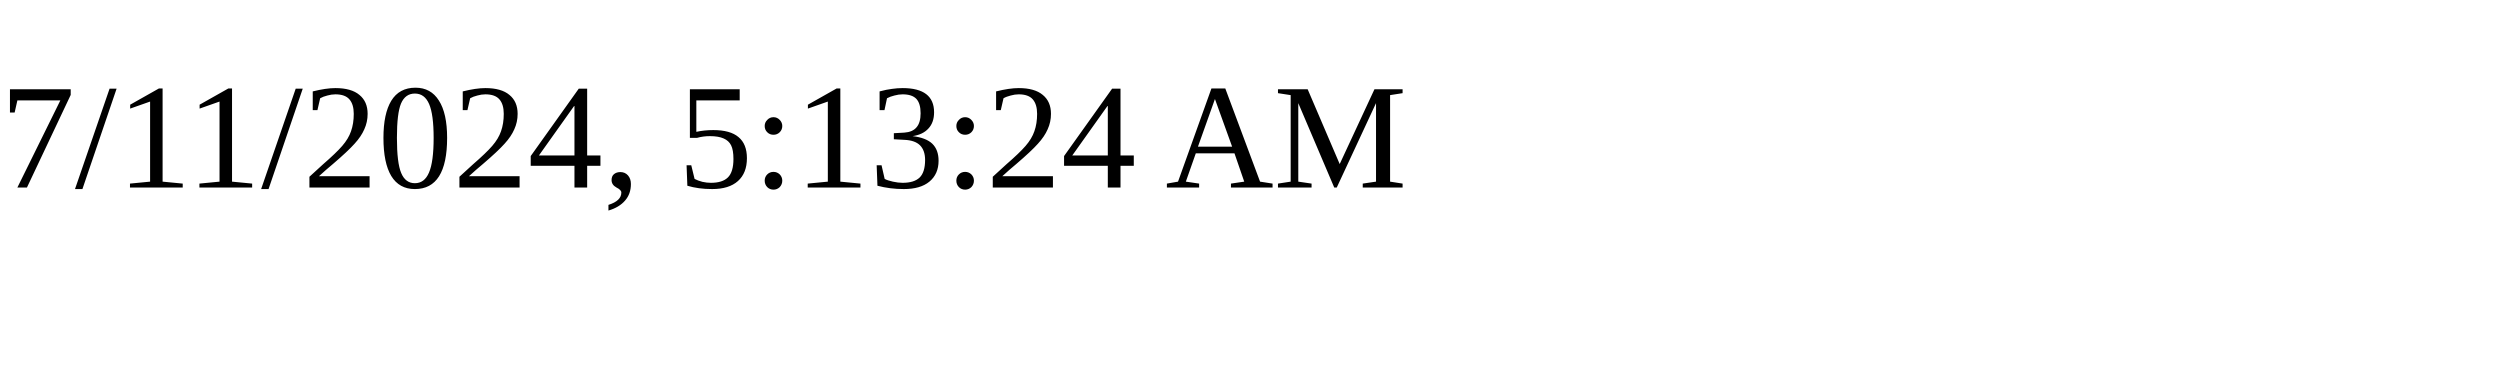
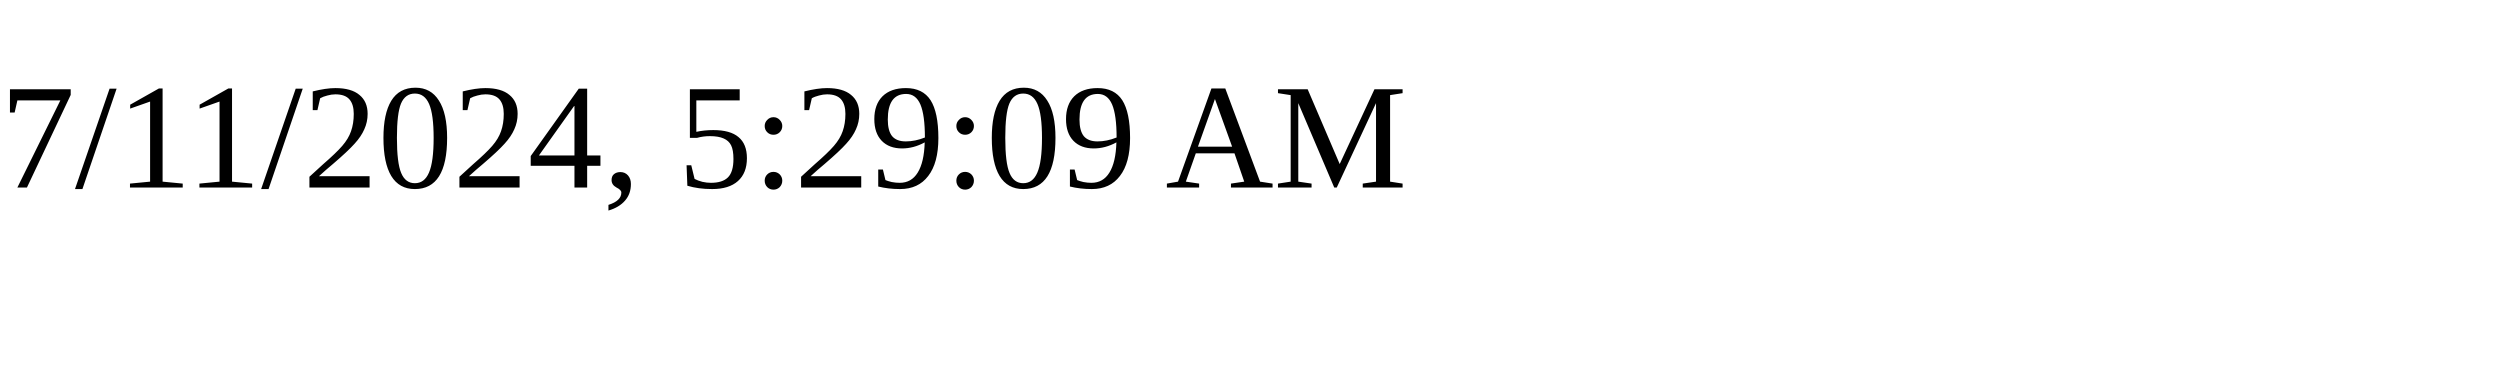
<svg xmlns="http://www.w3.org/2000/svg" height="30" width="200">
-   <text x="0" y="15">7/11/2024, 5:13:24 AM</text>
+   <text x="0" y="15">7/11/2024, 5:29:09 AM</text>
</svg>
